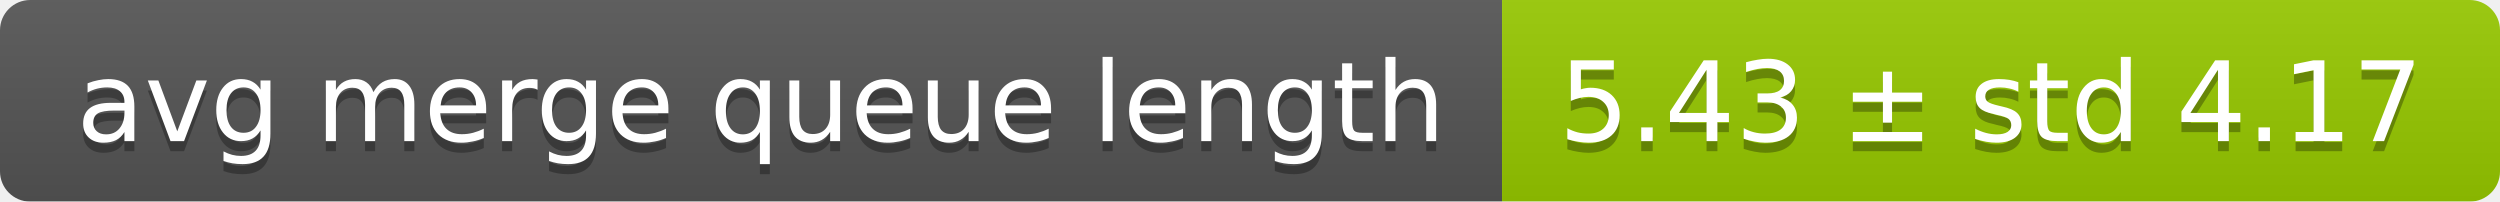
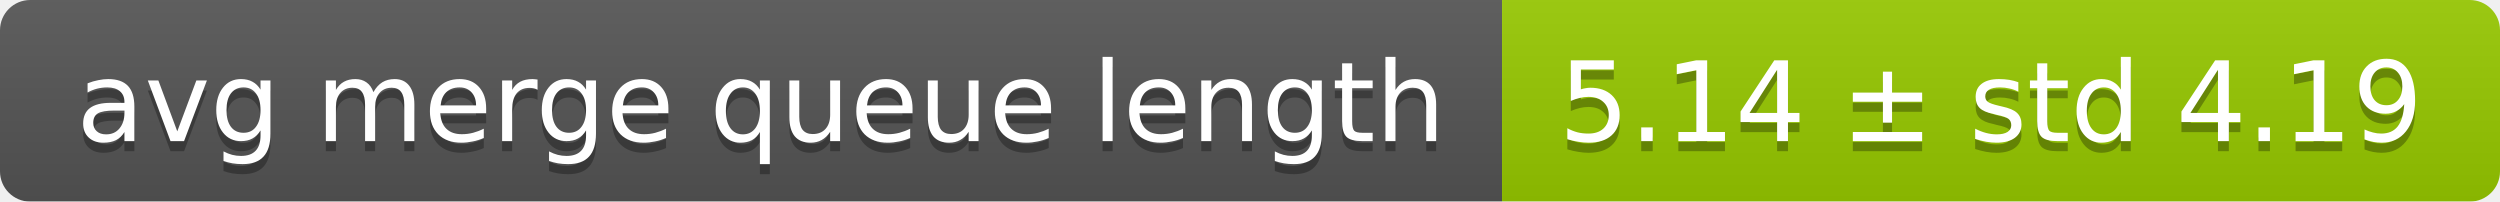
<svg xmlns="http://www.w3.org/2000/svg" width="248" height="20">
  <linearGradient id="smooth" x2="0" y2="100%">
    <stop offset="0" stop-color="#bbb" stop-opacity=".1" />
    <stop offset="1" stop-opacity=".1" />
  </linearGradient>
  <mask id="round">
    <rect width="248" height="20" rx="3" fill="#fff" />
  </mask>
  <g mask="url(#round)">
    <rect width="149" height="20" fill="#555" />
    <rect x="149" width="99" height="20" fill="#97ca00" />
    <rect width="248" height="20" fill="url(#smooth)" />
  </g>
  <g fill="#fff" text-anchor="middle" font-family="DejaVu Sans,Verdana,Geneva,sans-serif" font-size="11">
    <text x="75.5" y="15" fill="#010101" fill-opacity=".3">avg merge queue length</text>
    <text x="75.5" y="14">avg merge queue length</text>
-     <text x="197.5" y="15" fill="#010101" fill-opacity=".3">5.43 ± std 4.17</text>
-     <text x="197.5" y="14">5.43 ± std 4.17</text>
+     <text x="197.5" y="15" fill="#010101" fill-opacity=".3">5.14 ± std 4.19</text>
+     <text x="197.5" y="14">5.14 ± std 4.19</text>
  </g>
</svg>
